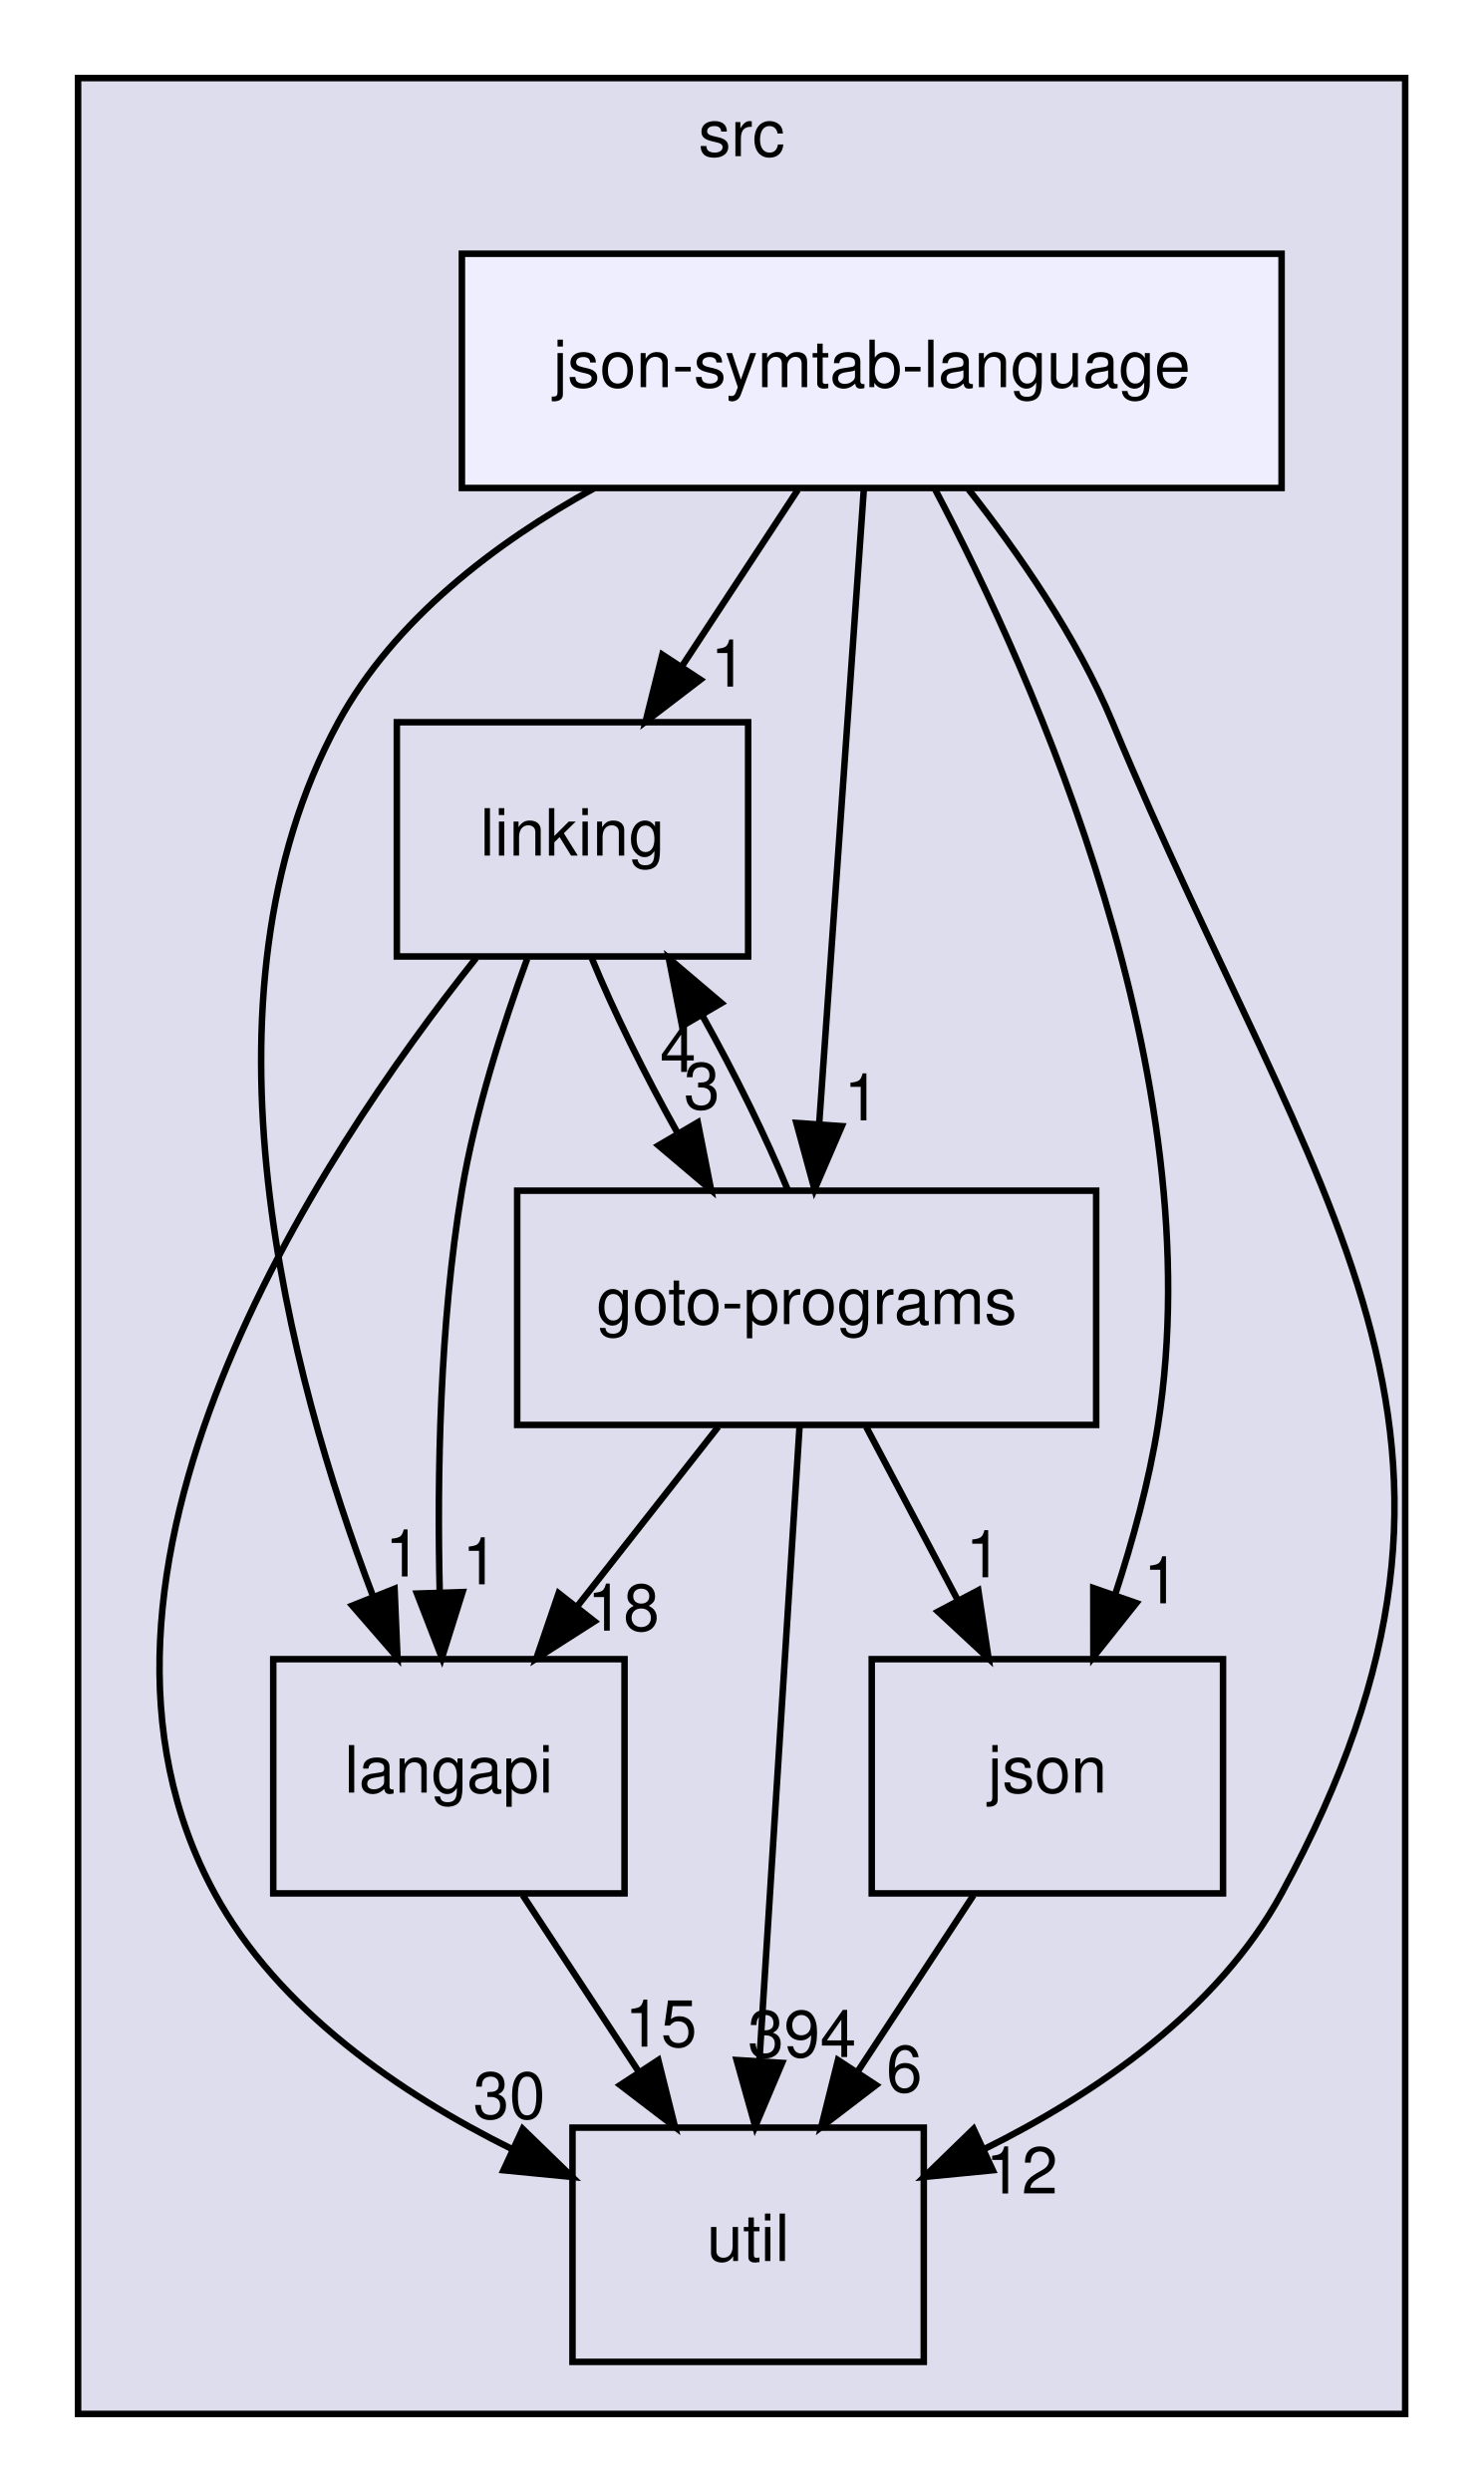
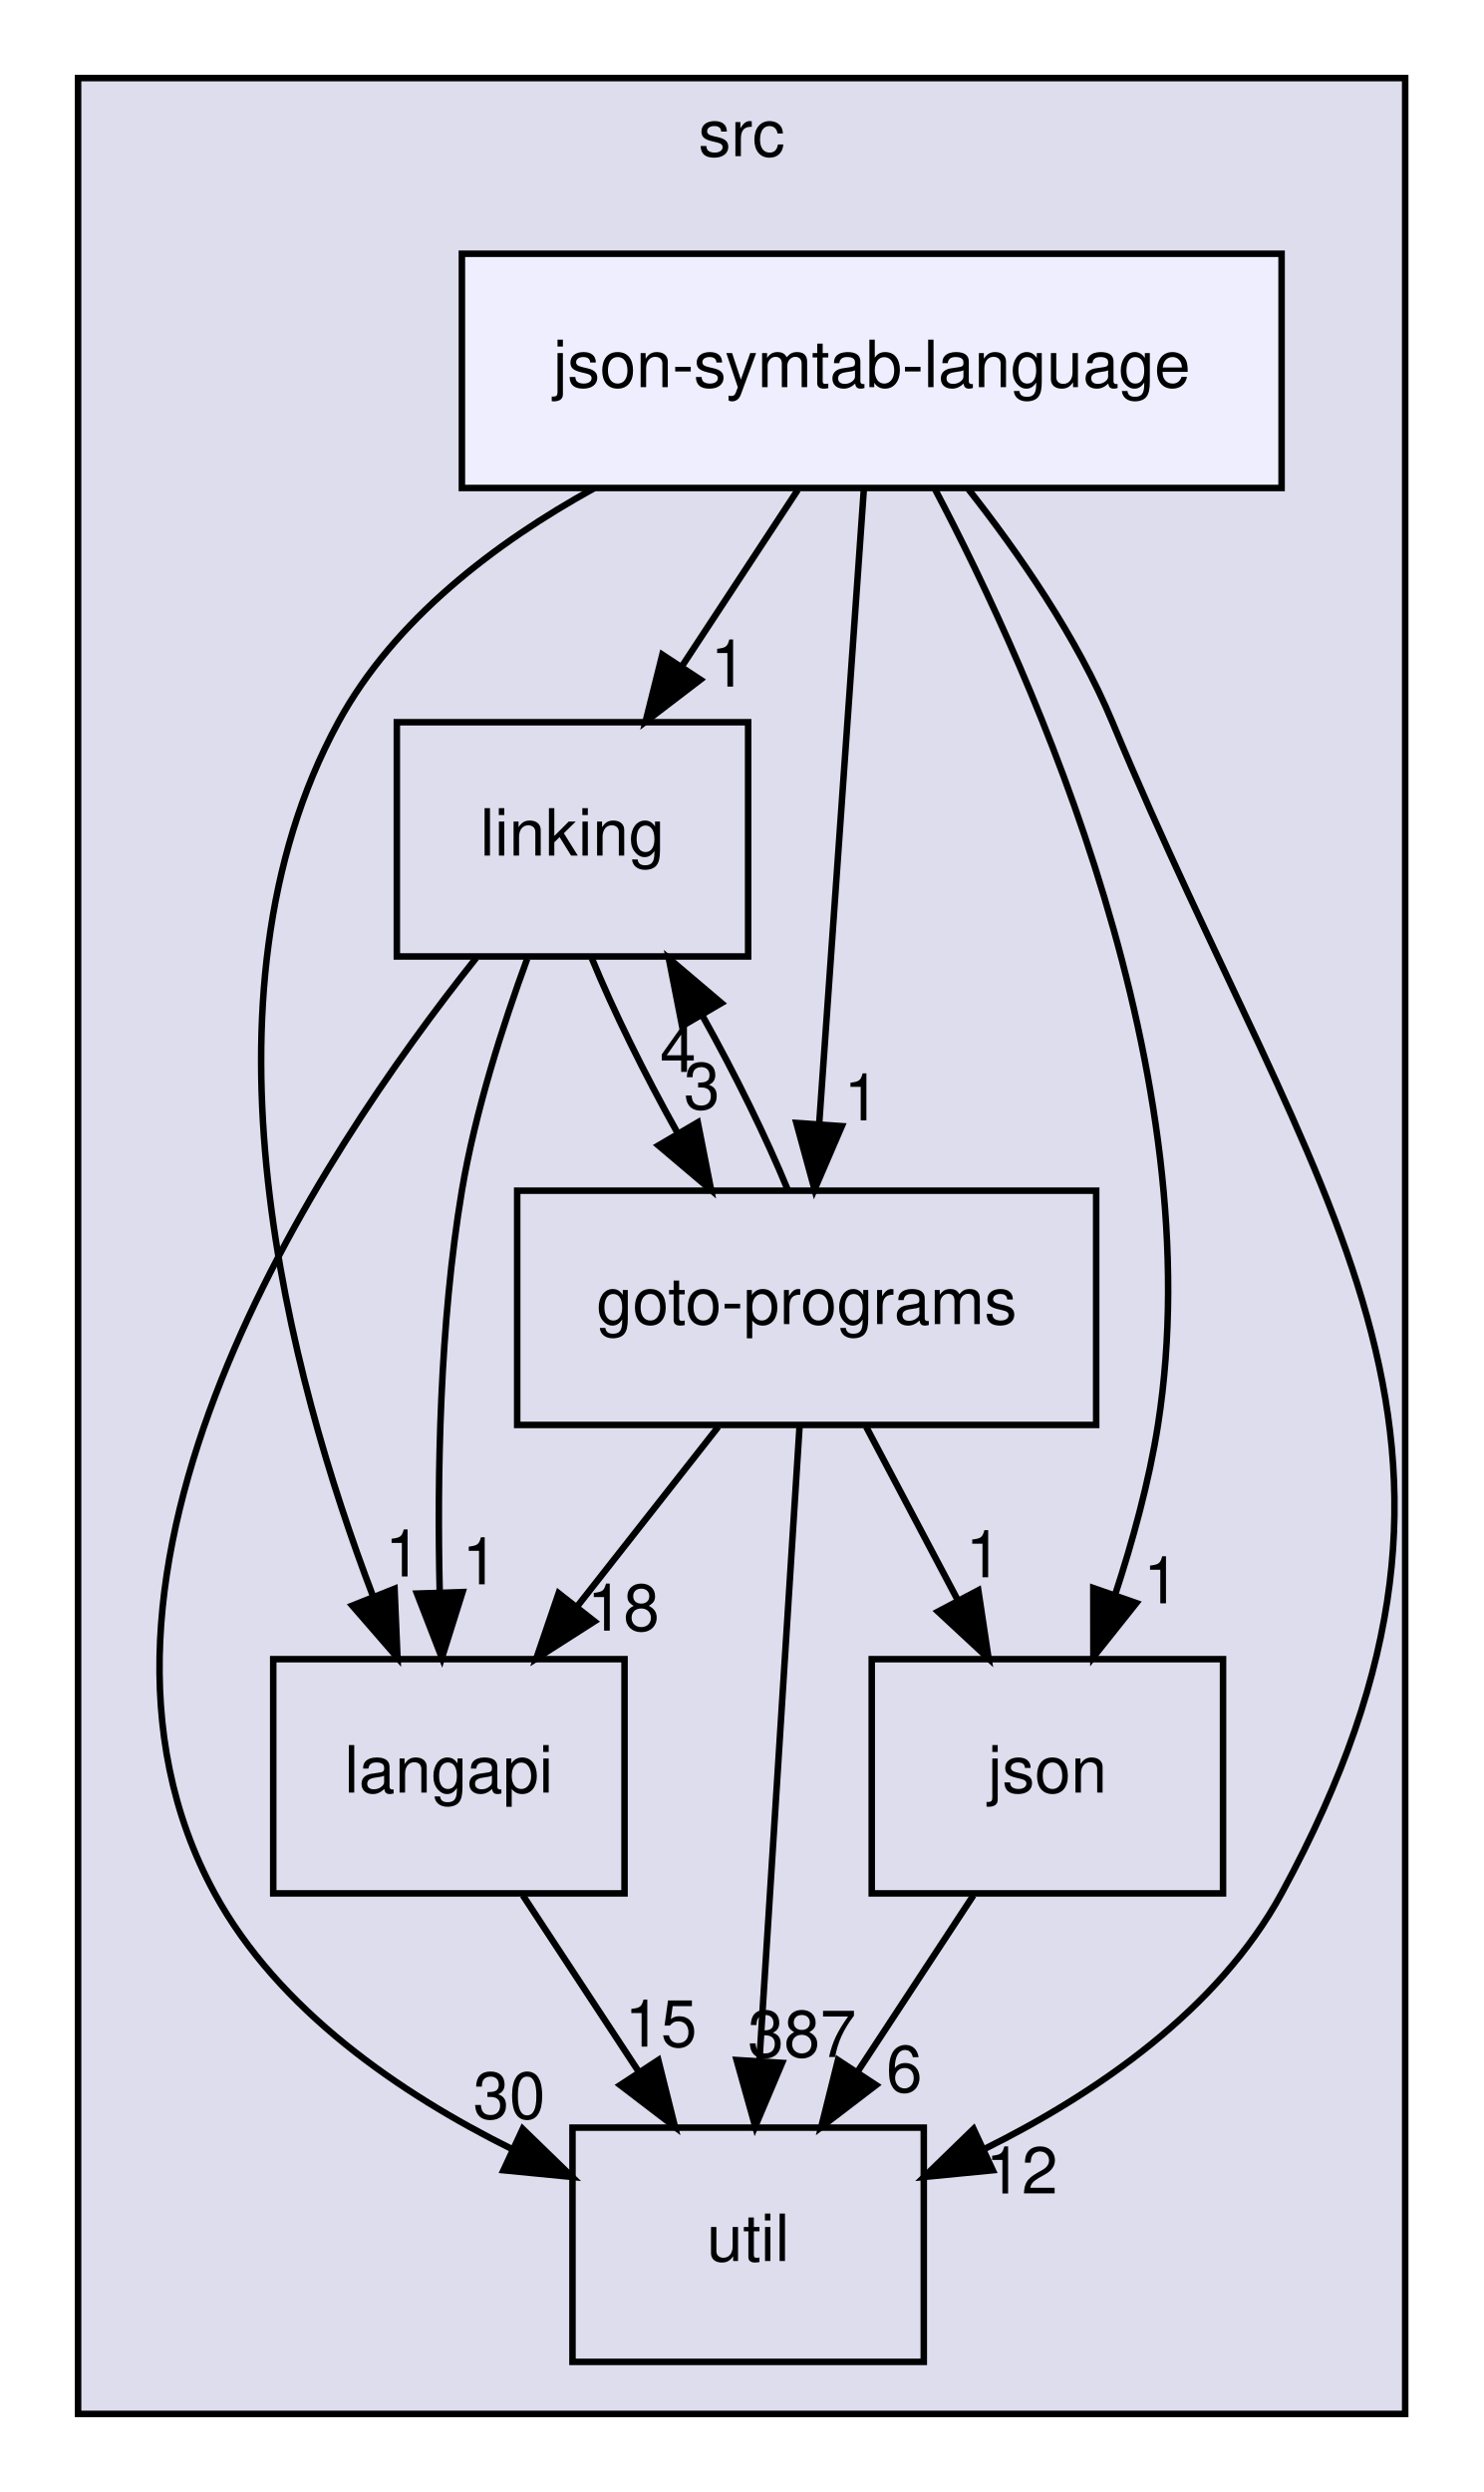
<svg xmlns="http://www.w3.org/2000/svg" xmlns:xlink="http://www.w3.org/1999/xlink" width="228pt" height="383pt" viewBox="0.00 0.00 228.00 383.00">
  <g id="graph0" class="graph" transform="scale(1 1) rotate(0) translate(4 379)">
    <g id="clust1" class="cluster">
      <g id="a_clust1">
        <a xlink:href="dir_68267d1309a1af8e8297ef4c3efbcdba.html" target="_top" xlink:title="src">
          <polygon fill="#ddddee" stroke="black" points="8,-8 8,-367 212,-367 212,-8 8,-8" />
          <text text-anchor="middle" x="110" y="-355" font-family="Helvetica,sans-Serif" font-size="10.00">src</text>
        </a>
      </g>
    </g>
    <g id="node1" class="node">
      <g id="a_node1">
        <a xlink:href="dir_245199dd16b1f3757d78c9dc7747589d.html" target="_top" xlink:title="langapi">
          <polygon fill="none" stroke="black" points="92,-124 38,-124 38,-88 92,-88 92,-124" />
          <text text-anchor="middle" x="65" y="-103.5" font-family="Helvetica,sans-Serif" font-size="10.00">langapi</text>
        </a>
      </g>
    </g>
    <g id="node4" class="node">
      <g id="a_node4">
        <a xlink:href="dir_b7878ad5ecbf2506f4125b9d34c97e45.html" target="_top" xlink:title="util">
          <polygon fill="none" stroke="black" points="138,-52 84,-52 84,-16 138,-16 138,-52" />
          <text text-anchor="middle" x="111" y="-31.5" font-family="Helvetica,sans-Serif" font-size="10.00">util</text>
        </a>
      </g>
    </g>
    <g id="edge14" class="edge">
      <path fill="none" stroke="black" d="M76.37,-87.7C81.72,-79.56 88.2,-69.69 94.11,-60.7" />
      <polygon fill="black" stroke="black" points="97.19,-62.38 99.76,-52.1 91.34,-58.54 97.19,-62.38" />
      <g id="a_edge14-headlabel">
        <a xlink:href="dir_000029_000035.html" target="_top" xlink:title="15">
          <text text-anchor="middle" x="97.59" y="-64.45" font-family="Helvetica,sans-Serif" font-size="10.00">15</text>
        </a>
      </g>
    </g>
    <g id="node2" class="node">
      <g id="a_node2">
        <a xlink:href="dir_7ec25742ab1d47a7a6823282222807fd.html" target="_top" xlink:title="linking">
          <polygon fill="none" stroke="black" points="111,-268 57,-268 57,-232 111,-232 111,-268" />
          <text text-anchor="middle" x="84" y="-247.5" font-family="Helvetica,sans-Serif" font-size="10.00">linking</text>
        </a>
      </g>
    </g>
    <g id="edge1" class="edge">
      <path fill="none" stroke="black" d="M77.04,-231.65C73.3,-221.45 69.05,-208.2 67,-196 63.57,-175.55 63.18,-152.09 63.59,-134.4" />
      <polygon fill="black" stroke="black" points="67.1,-134.31 63.93,-124.2 60.1,-134.08 67.1,-134.31" />
      <g id="a_edge1-headlabel">
        <a xlink:href="dir_000032_000029.html" target="_top" xlink:title="1">
          <text text-anchor="middle" x="69.82" y="-135.5" font-family="Helvetica,sans-Serif" font-size="10.00">1</text>
        </a>
      </g>
    </g>
    <g id="node3" class="node">
      <g id="a_node3">
        <a xlink:href="dir_807c5b2c83e0c14a10083f60cf67ca05.html" target="_top" xlink:title="goto-programs">
          <polygon fill="none" stroke="black" points="164.5,-196 75.5,-196 75.5,-160 164.5,-160 164.5,-196" />
          <text text-anchor="middle" x="120" y="-175.5" font-family="Helvetica,sans-Serif" font-size="10.00">goto-programs</text>
        </a>
      </g>
    </g>
    <g id="edge2" class="edge">
      <path fill="none" stroke="black" d="M86.98,-231.7C90.29,-223.64 95.1,-213.89 100.09,-204.98" />
      <polygon fill="black" stroke="black" points="103.26,-206.5 105.31,-196.1 97.22,-202.95 103.26,-206.5" />
      <g id="a_edge2-headlabel">
        <a xlink:href="dir_000032_000025.html" target="_top" xlink:title="3">
          <text text-anchor="middle" x="103.89" y="-208.54" font-family="Helvetica,sans-Serif" font-size="10.00">3</text>
        </a>
      </g>
    </g>
    <g id="edge3" class="edge">
      <path fill="none" stroke="black" d="M69.19,-231.76C45.01,-201.42 2.31,-137.03 29,-88 38.78,-70.04 57.55,-57.23 74.67,-48.72" />
      <polygon fill="black" stroke="black" points="76.35,-51.8 83.95,-44.42 73.4,-45.45 76.35,-51.8" />
      <g id="a_edge3-headlabel">
        <a xlink:href="dir_000032_000035.html" target="_top" xlink:title="30">
          <text text-anchor="middle" x="74.28" y="-53.39" font-family="Helvetica,sans-Serif" font-size="10.00">30</text>
        </a>
      </g>
    </g>
    <g id="edge10" class="edge">
      <path fill="none" stroke="black" d="M106.4,-159.7C99.88,-151.39 91.93,-141.28 84.75,-132.14" />
      <polygon fill="black" stroke="black" points="87.37,-129.81 78.44,-124.1 81.87,-134.13 87.37,-129.81" />
      <g id="a_edge10-headlabel">
        <a xlink:href="dir_000025_000029.html" target="_top" xlink:title="18">
          <text text-anchor="middle" x="91.82" y="-128.38" font-family="Helvetica,sans-Serif" font-size="10.00">18</text>
        </a>
      </g>
    </g>
    <g id="edge11" class="edge">
      <path fill="none" stroke="black" d="M117.1,-196.1C113.81,-204.13 109.02,-213.87 104.03,-222.8" />
      <polygon fill="black" stroke="black" points="100.85,-221.3 98.81,-231.7 106.89,-224.84 100.85,-221.3" />
      <g id="a_edge11-headlabel">
        <a xlink:href="dir_000025_000032.html" target="_top" xlink:title="4">
          <text text-anchor="middle" x="100.22" y="-214.26" font-family="Helvetica,sans-Serif" font-size="10.00">4</text>
        </a>
      </g>
    </g>
    <g id="edge12" class="edge">
      <path fill="none" stroke="black" d="M118.91,-159.87C117.38,-135.67 114.56,-91.21 112.74,-62.39" />
      <polygon fill="black" stroke="black" points="116.22,-61.95 112.09,-52.19 109.23,-62.39 116.22,-61.95" />
      <g id="a_edge12-headlabel">
-         <a xlink:href="dir_000025_000035.html" target="_top" xlink:title="394">
-           <text text-anchor="middle" x="119.28" y="-62.86" font-family="Helvetica,sans-Serif" font-size="10.00">394</text>
+         <a xlink:href="dir_000025_000035.html" target="_top" xlink:title="387">
+           <text text-anchor="middle" x="119.28" y="-62.86" font-family="Helvetica,sans-Serif" font-size="10.00">387</text>
        </a>
      </g>
    </g>
    <g id="node5" class="node">
      <g id="a_node5">
        <a xlink:href="dir_da4c9dd239018fe26269ba2e1cf7c9a1.html" target="_top" xlink:title="json">
          <polygon fill="none" stroke="black" points="184,-124 130,-124 130,-88 184,-88 184,-124" />
          <text text-anchor="middle" x="157" y="-103.5" font-family="Helvetica,sans-Serif" font-size="10.00">json</text>
        </a>
      </g>
    </g>
    <g id="edge13" class="edge">
      <path fill="none" stroke="black" d="M129.15,-159.7C133.4,-151.64 138.56,-141.89 143.27,-132.98" />
      <polygon fill="black" stroke="black" points="146.38,-134.58 147.96,-124.1 140.19,-131.31 146.38,-134.58" />
      <g id="a_edge13-headlabel">
        <a xlink:href="dir_000025_000028.html" target="_top" xlink:title="1">
          <text text-anchor="middle" x="147.21" y="-136.59" font-family="Helvetica,sans-Serif" font-size="10.00">1</text>
        </a>
      </g>
    </g>
    <g id="edge9" class="edge">
      <path fill="none" stroke="black" d="M145.63,-87.7C140.28,-79.56 133.8,-69.69 127.89,-60.7" />
      <polygon fill="black" stroke="black" points="130.66,-58.54 122.24,-52.1 124.81,-62.38 130.66,-58.54" />
      <g id="a_edge9-headlabel">
        <a xlink:href="dir_000028_000035.html" target="_top" xlink:title="6">
          <text text-anchor="middle" x="135" y="-57.48" font-family="Helvetica,sans-Serif" font-size="10.00">6</text>
        </a>
      </g>
    </g>
    <g id="node6" class="node">
      <g id="a_node6">
        <a xlink:href="dir_e6e3ab3c817f1bda892a40cd9aa75888.html" target="_top" xlink:title="json-symtab-language">
          <polygon fill="#eeeeff" stroke="black" points="193,-340 67,-340 67,-304 193,-304 193,-340" />
          <text text-anchor="middle" x="130" y="-319.5" font-family="Helvetica,sans-Serif" font-size="10.00">json-symtab-language</text>
        </a>
      </g>
    </g>
    <g id="edge4" class="edge">
      <path fill="none" stroke="black" d="M87.38,-303.99C72.13,-295.58 56.59,-283.78 48,-268 24.86,-225.49 40.54,-167.33 53.29,-133.8" />
      <polygon fill="black" stroke="black" points="56.65,-134.82 57.1,-124.23 50.15,-132.23 56.65,-134.82" />
      <g id="a_edge4-headlabel">
        <a xlink:href="dir_000051_000029.html" target="_top" xlink:title="1">
          <text text-anchor="middle" x="57.96" y="-136.71" font-family="Helvetica,sans-Serif" font-size="10.00">1</text>
        </a>
      </g>
    </g>
    <g id="edge5" class="edge">
      <path fill="none" stroke="black" d="M118.63,-303.7C113.28,-295.56 106.8,-285.69 100.89,-276.7" />
      <polygon fill="black" stroke="black" points="103.66,-274.54 95.24,-268.1 97.81,-278.38 103.66,-274.54" />
      <g id="a_edge5-headlabel">
        <a xlink:href="dir_000051_000032.html" target="_top" xlink:title="1">
          <text text-anchor="middle" x="108" y="-273.48" font-family="Helvetica,sans-Serif" font-size="10.00">1</text>
        </a>
      </g>
    </g>
    <g id="edge6" class="edge">
      <path fill="none" stroke="black" d="M128.79,-303.87C127.09,-279.67 123.96,-235.21 121.93,-206.39" />
      <polygon fill="black" stroke="black" points="125.4,-205.92 121.21,-196.19 118.42,-206.41 125.4,-205.92" />
      <g id="a_edge6-headlabel">
        <a xlink:href="dir_000051_000025.html" target="_top" xlink:title="1">
          <text text-anchor="middle" x="128.49" y="-206.8" font-family="Helvetica,sans-Serif" font-size="10.00">1</text>
        </a>
      </g>
    </g>
    <g id="edge7" class="edge">
      <path fill="none" stroke="black" d="M144.73,-303.98C152.52,-294.1 161.57,-281.06 167,-268 198.03,-193.36 231.65,-158.99 193,-88 183.22,-70.04 164.45,-57.23 147.33,-48.72" />
      <polygon fill="black" stroke="black" points="148.6,-45.45 138.05,-44.42 145.65,-51.8 148.6,-45.45" />
      <g id="a_edge7-headlabel">
        <a xlink:href="dir_000051_000035.html" target="_top" xlink:title="12">
          <text text-anchor="middle" x="153.05" y="-41.88" font-family="Helvetica,sans-Serif" font-size="10.00">12</text>
        </a>
      </g>
    </g>
    <g id="edge8" class="edge">
      <path fill="none" stroke="black" d="M139.69,-303.88C155.04,-274.77 182.38,-213.53 174,-160 172.64,-151.31 170.1,-142.1 167.39,-133.84" />
      <polygon fill="black" stroke="black" points="170.67,-132.62 164.07,-124.33 164.06,-134.93 170.67,-132.62" />
      <g id="a_edge8-headlabel">
        <a xlink:href="dir_000051_000028.html" target="_top" xlink:title="1">
          <text text-anchor="middle" x="174.54" y="-132.58" font-family="Helvetica,sans-Serif" font-size="10.00">1</text>
        </a>
      </g>
    </g>
  </g>
</svg>
